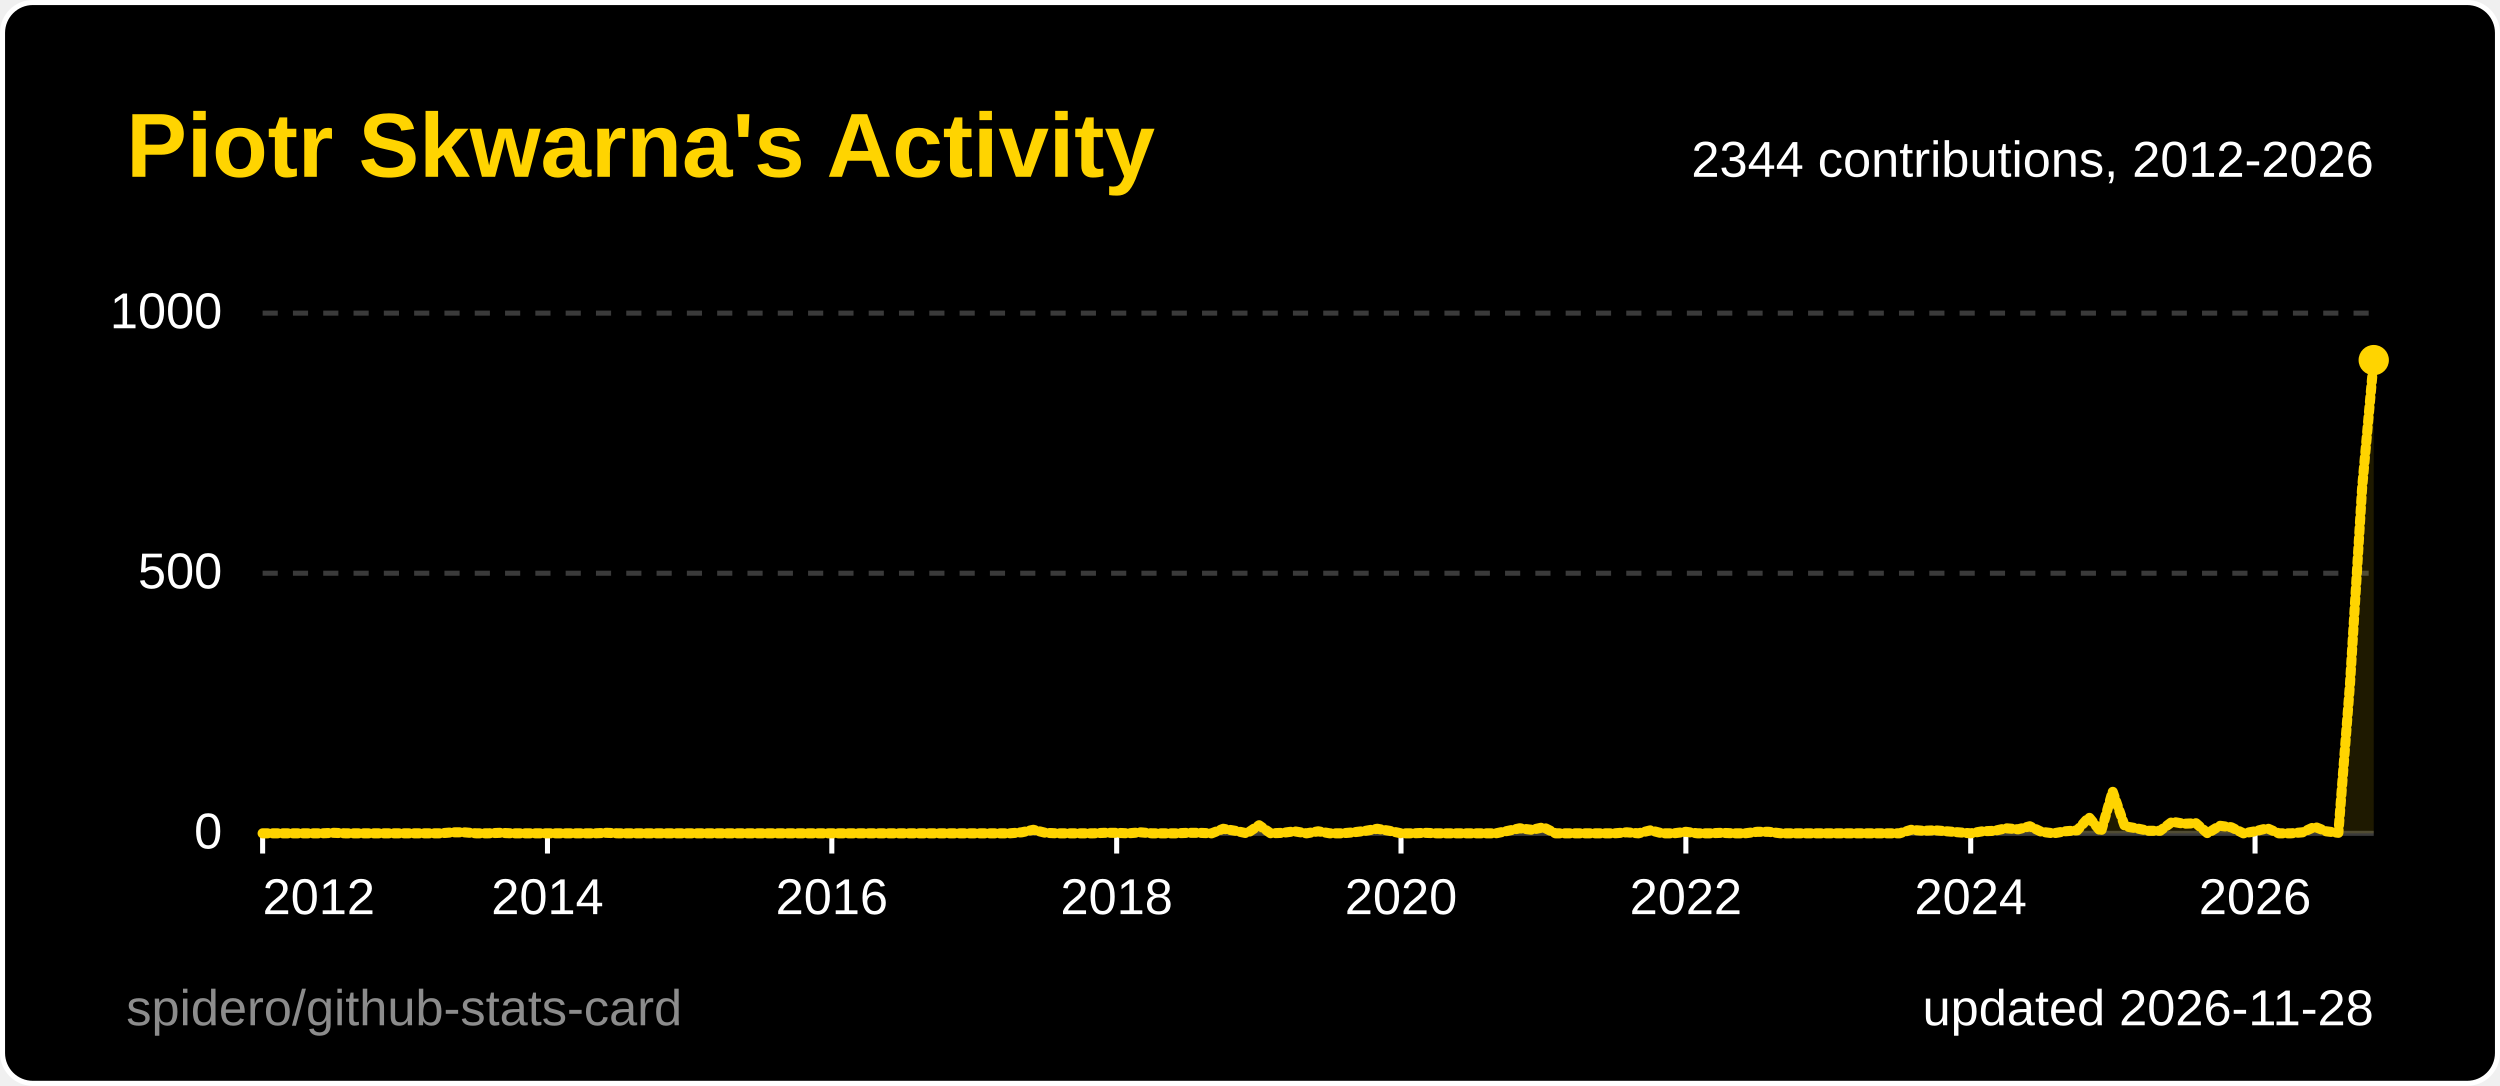
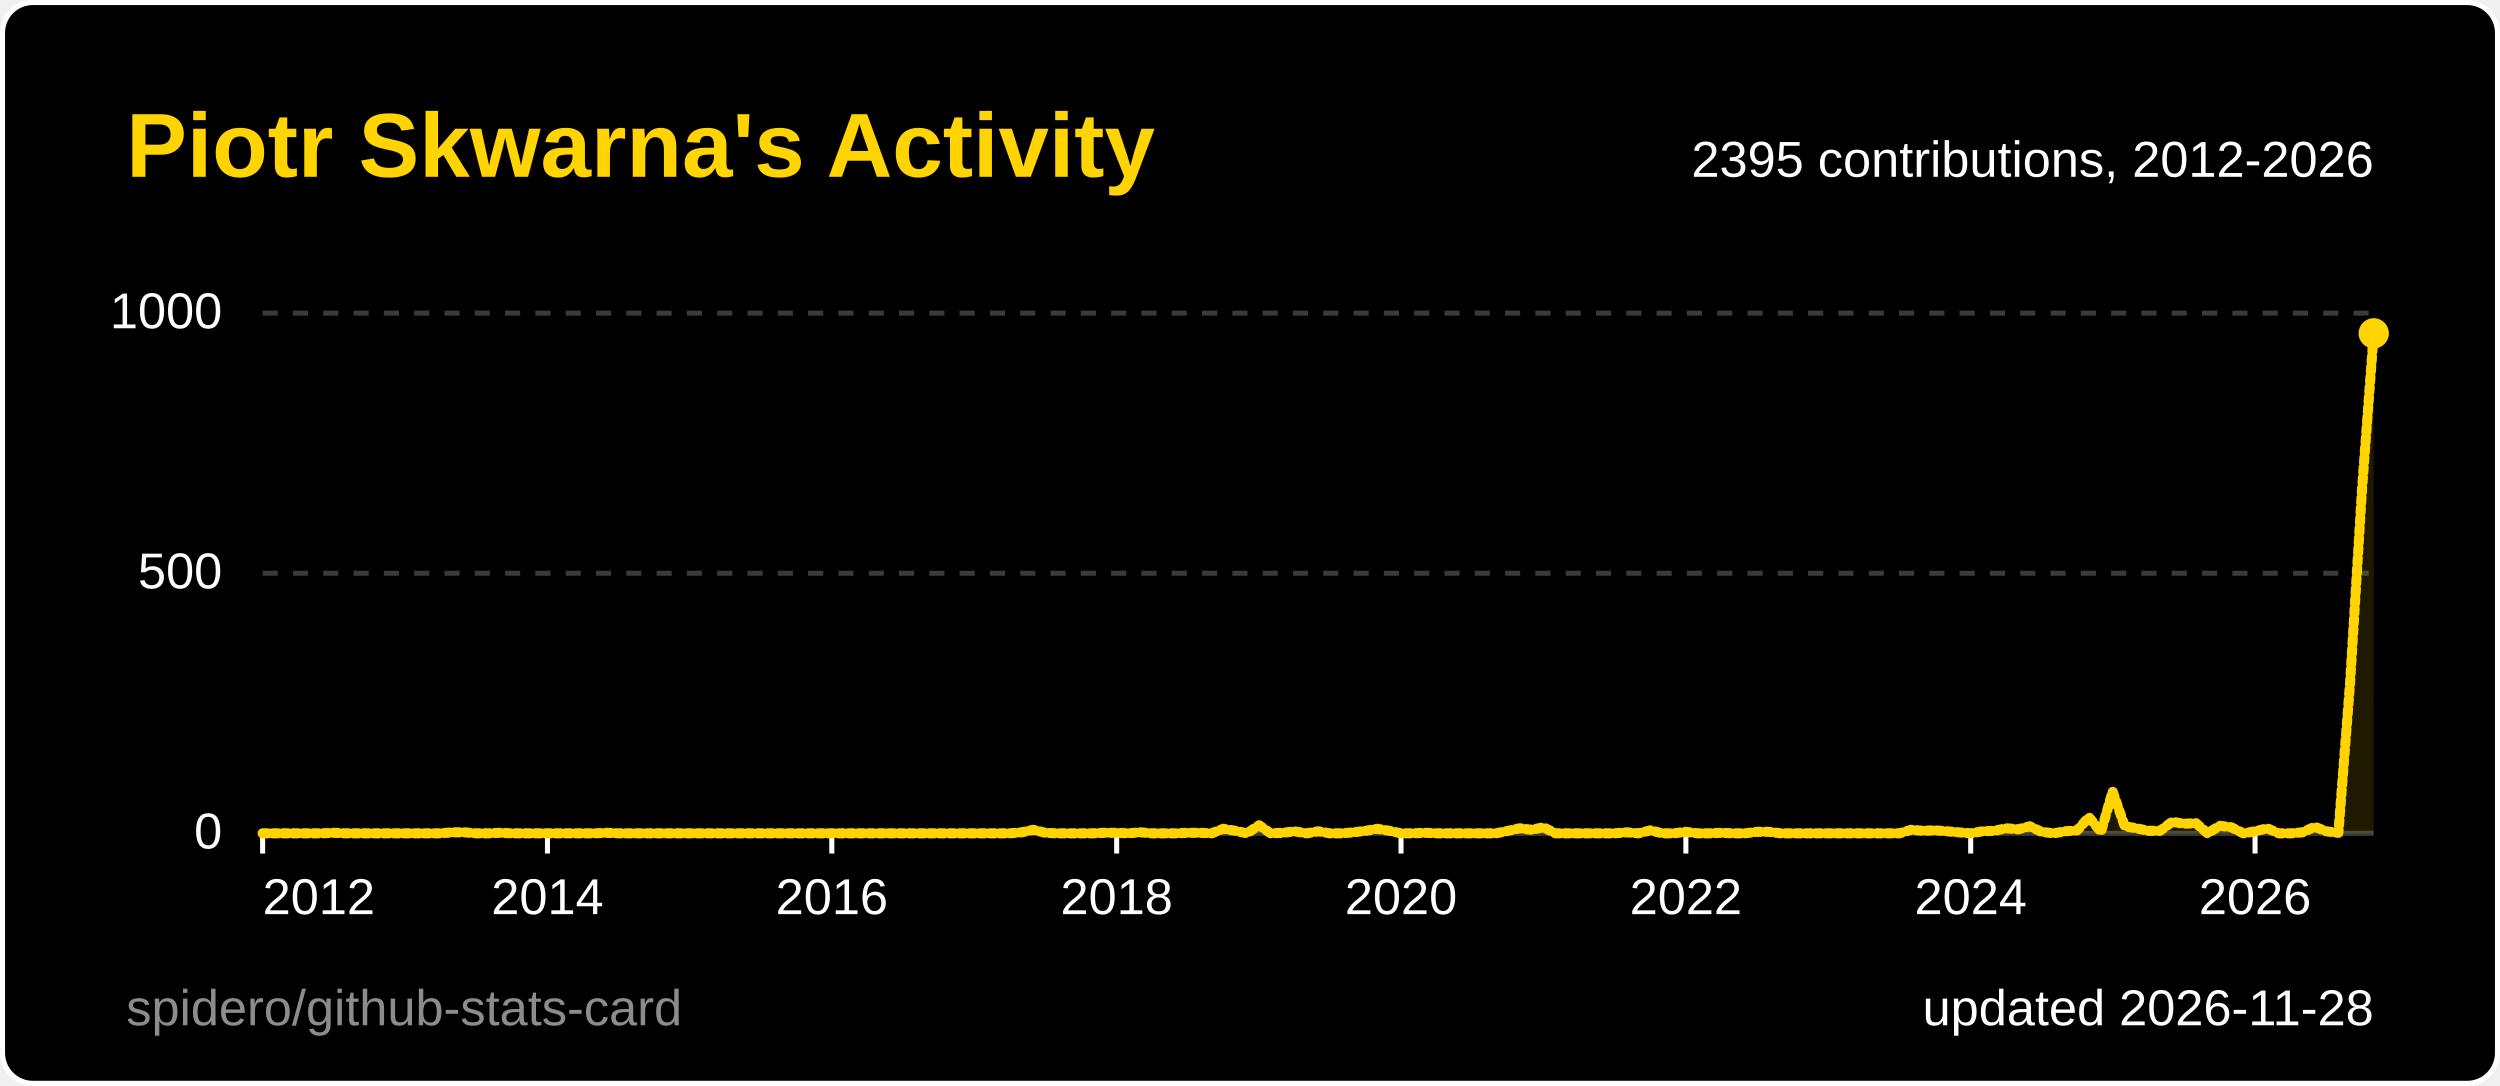
<svg xmlns="http://www.w3.org/2000/svg" width="495" height="215" viewBox="0 0 495 215" role="img" aria-label="Piotr Skwarna's Activity">
  <style>
  .title { font: 600 18px 'Segoe UI', Ubuntu, 'Helvetica Neue', Arial, sans-serif; fill: #ffd400; }
  .label { font: 600 13px 'Segoe UI', Ubuntu, 'Helvetica Neue', Arial, sans-serif; fill: #ffffff; }
  .value { font: 700 13px 'Segoe UI', Ubuntu, 'Helvetica Neue', Arial, sans-serif; fill: #ffffff; }
  .big { font: 700 22px 'Segoe UI', Ubuntu, 'Helvetica Neue', Arial, sans-serif; fill: #ffffff; }
  .small { font: 400 10px 'Segoe UI', Ubuntu, 'Helvetica Neue', Arial, sans-serif; fill: #ffffff; }
  .credit { opacity: .55; }
  /* Visible by default; the animation only fades in from 0 (no-animation renderers show the final state) */
  .fade { animation: fade .5s ease-in-out backwards; }
  @keyframes fade { from { opacity: 0; } }
  @media (prefers-reduced-motion: reduce) { * { animation: none !important; } }
  .draw { stroke-dasharray: 1; stroke-dashoffset: 0; animation: draw 1.4s ease-out backwards; }
  @keyframes draw { from { stroke-dashoffset: 1; } }
</style>
  <rect x="0.5" y="0.5" width="494" height="214" rx="6" fill="#000000" stroke="#ffffff" />
  <text x="25" y="35" class="title">Piotr Skwarna's Activity</text>
  <line x1="52" y1="165.0" x2="470" y2="165.0" stroke="#3a3a3a" stroke-width="1" />
  <text x="44" y="168.0" text-anchor="end" class="small">0</text>
  <line x1="52" y1="113.5" x2="470" y2="113.5" stroke="#3a3a3a" stroke-width="1" stroke-dasharray="3 3" />
  <text x="44" y="116.5" text-anchor="end" class="small">500</text>
  <line x1="52" y1="62.0" x2="470" y2="62.0" stroke="#3a3a3a" stroke-width="1" stroke-dasharray="3 3" />
  <text x="44" y="65.0" text-anchor="end" class="small">1000</text>
  <line x1="52.0" y1="165" x2="52.0" y2="169" stroke="#ffffff" />
  <text x="52.0" y="181" text-anchor="start" class="small">2012</text>
  <line x1="108.4" y1="165" x2="108.4" y2="169" stroke="#ffffff" />
  <text x="108.4" y="181" text-anchor="middle" class="small">2014</text>
  <line x1="164.7" y1="165" x2="164.7" y2="169" stroke="#ffffff" />
  <text x="164.7" y="181" text-anchor="middle" class="small">2016</text>
  <line x1="221.1" y1="165" x2="221.1" y2="169" stroke="#ffffff" />
  <text x="221.1" y="181" text-anchor="middle" class="small">2018</text>
  <line x1="277.4" y1="165" x2="277.4" y2="169" stroke="#ffffff" />
  <text x="277.4" y="181" text-anchor="middle" class="small">2020</text>
  <line x1="333.8" y1="165" x2="333.8" y2="169" stroke="#ffffff" />
  <text x="333.8" y="181" text-anchor="middle" class="small">2022</text>
  <line x1="390.2" y1="165" x2="390.2" y2="169" stroke="#ffffff" />
  <text x="390.2" y="181" text-anchor="middle" class="small">2024</text>
  <line x1="446.5" y1="165" x2="446.5" y2="169" stroke="#ffffff" />
  <text x="446.5" y="181" text-anchor="middle" class="small">2026</text>
-   <path d="M52.0,165.0 L54.3,165.0 L56.7,165.0 L59.0,165.0 L61.4,165.0 L63.7,165.0 L66.1,164.9 L68.4,165.0 L70.8,165.0 L73.1,165.0 L75.5,165.0 L77.8,165.0 L80.2,165.0 L82.5,165.0 L84.9,165.0 L87.2,165.0 L89.6,164.8 L91.9,164.8 L94.3,165.0 L96.6,165.0 L99.0,164.9 L101.3,165.0 L103.7,165.0 L106.0,165.0 L108.4,165.0 L110.7,165.0 L113.1,165.0 L115.4,165.0 L117.8,165.0 L120.1,164.9 L122.4,165.0 L124.8,165.0 L127.1,165.0 L129.5,165.0 L131.8,165.0 L134.2,165.0 L136.5,165.0 L138.9,165.0 L141.2,165.0 L143.6,165.0 L145.9,165.0 L148.3,165.0 L150.6,165.0 L153.0,165.0 L155.3,165.0 L157.7,165.0 L160.0,165.0 L162.4,165.0 L164.7,165.0 L167.1,165.0 L169.4,165.0 L171.8,165.0 L174.1,165.0 L176.5,165.0 L178.8,165.0 L181.2,165.0 L183.5,165.0 L185.9,165.0 L188.2,165.0 L190.6,165.0 L192.9,165.0 L195.2,165.0 L197.6,165.0 L199.9,165.0 L202.3,164.8 L204.6,164.3 L207.0,164.9 L209.3,165.0 L211.7,165.0 L214.0,165.0 L216.4,165.0 L218.7,164.9 L221.1,164.9 L223.4,165.0 L225.8,164.8 L228.1,165.0 L230.5,165.0 L232.8,165.0 L235.2,164.9 L237.5,164.9 L239.9,165.0 L242.2,164.1 L244.6,164.5 L246.9,165.0 L249.3,163.4 L251.6,165.0 L254.0,164.9 L256.3,164.6 L258.7,165.0 L261.0,164.6 L263.3,165.0 L265.7,165.0 L268.0,164.8 L270.4,164.5 L272.7,164.1 L275.1,164.5 L277.4,165.0 L279.8,165.0 L282.1,164.9 L284.5,165.0 L286.8,165.0 L289.2,165.0 L291.5,165.0 L293.9,165.0 L296.2,165.0 L298.6,164.5 L300.9,164.0 L303.3,164.3 L305.6,163.8 L308.0,165.0 L310.3,165.0 L312.7,165.0 L315.0,165.0 L317.4,165.0 L319.7,165.0 L322.1,164.8 L324.4,165.0 L326.8,164.4 L329.1,165.0 L331.4,165.0 L333.8,164.7 L336.1,165.0 L338.5,165.0 L340.8,164.9 L343.2,165.0 L345.5,165.0 L347.9,164.7 L350.2,164.7 L352.6,165.0 L354.9,165.0 L357.3,165.0 L359.6,165.0 L362.0,165.0 L364.3,165.0 L366.7,165.0 L369.0,165.0 L371.4,165.0 L373.7,165.0 L376.1,165.0 L378.4,164.3 L380.8,164.5 L383.1,164.4 L385.5,164.6 L387.8,164.8 L390.2,165.0 L392.5,164.6 L394.9,164.5 L397.2,164.0 L399.6,164.2 L401.9,163.6 L404.2,164.7 L406.6,165.0 L408.9,164.6 L411.3,164.4 L413.6,161.8 L416.0,164.7 L418.3,156.7 L420.7,163.6 L423.0,164.0 L425.4,164.5 L427.7,164.5 L430.1,162.7 L432.4,163.1 L434.8,163.0 L437.1,165.0 L439.5,163.5 L441.8,163.8 L444.2,165.0 L446.5,164.6 L448.9,164.0 L451.2,165.0 L453.6,165.0 L455.9,164.8 L458.3,163.7 L460.6,164.6 L463.0,164.9 L465.3,135.4 L467.7,96.6 L470.0,71.3 L470.0,165 L52.0,165 Z" fill="#ffd400" fill-opacity="0.12" class="fade" style="animation-delay:600ms" />
-   <path d="M52.0,165.0 L54.3,165.0 L56.7,165.0 L59.0,165.0 L61.4,165.0 L63.7,165.0 L66.1,164.9 L68.4,165.0 L70.8,165.0 L73.1,165.0 L75.5,165.0 L77.8,165.0 L80.2,165.0 L82.5,165.0 L84.9,165.0 L87.2,165.0 L89.6,164.8 L91.9,164.8 L94.3,165.0 L96.6,165.0 L99.0,164.9 L101.3,165.0 L103.7,165.0 L106.0,165.0 L108.4,165.0 L110.7,165.0 L113.1,165.0 L115.4,165.0 L117.8,165.0 L120.1,164.9 L122.4,165.0 L124.8,165.0 L127.1,165.0 L129.5,165.0 L131.8,165.0 L134.2,165.0 L136.5,165.0 L138.9,165.0 L141.2,165.0 L143.6,165.0 L145.9,165.0 L148.3,165.0 L150.6,165.0 L153.0,165.0 L155.3,165.0 L157.7,165.0 L160.0,165.0 L162.4,165.0 L164.7,165.0 L167.1,165.0 L169.4,165.0 L171.8,165.0 L174.1,165.0 L176.5,165.0 L178.8,165.0 L181.2,165.0 L183.5,165.0 L185.9,165.0 L188.2,165.0 L190.6,165.0 L192.9,165.0 L195.2,165.0 L197.6,165.0 L199.9,165.0 L202.3,164.8 L204.6,164.3 L207.0,164.9 L209.3,165.0 L211.7,165.0 L214.0,165.0 L216.4,165.0 L218.7,164.9 L221.1,164.9 L223.4,165.0 L225.8,164.8 L228.1,165.0 L230.5,165.0 L232.8,165.0 L235.2,164.9 L237.5,164.9 L239.9,165.0 L242.2,164.1 L244.6,164.5 L246.9,165.0 L249.3,163.4 L251.6,165.0 L254.0,164.9 L256.3,164.6 L258.7,165.0 L261.0,164.6 L263.3,165.0 L265.7,165.0 L268.0,164.8 L270.4,164.5 L272.7,164.1 L275.1,164.5 L277.4,165.0 L279.8,165.0 L282.1,164.9 L284.5,165.0 L286.8,165.0 L289.2,165.0 L291.5,165.0 L293.9,165.0 L296.2,165.0 L298.6,164.5 L300.9,164.0 L303.3,164.3 L305.6,163.8 L308.0,165.0 L310.3,165.0 L312.7,165.0 L315.0,165.0 L317.4,165.0 L319.7,165.0 L322.1,164.8 L324.4,165.0 L326.8,164.4 L329.1,165.0 L331.4,165.0 L333.8,164.7 L336.1,165.0 L338.5,165.0 L340.8,164.9 L343.2,165.0 L345.5,165.0 L347.9,164.7 L350.2,164.7 L352.6,165.0 L354.9,165.0 L357.3,165.0 L359.6,165.0 L362.0,165.0 L364.3,165.0 L366.7,165.0 L369.0,165.0 L371.4,165.0 L373.7,165.0 L376.1,165.0 L378.4,164.3 L380.8,164.5 L383.1,164.4 L385.5,164.6 L387.8,164.8 L390.2,165.0 L392.5,164.6 L394.9,164.5 L397.2,164.0 L399.6,164.2 L401.9,163.6 L404.2,164.7 L406.6,165.0 L408.9,164.6 L411.3,164.4 L413.6,161.8 L416.0,164.7 L418.3,156.7 L420.7,163.6 L423.0,164.0 L425.4,164.5 L427.7,164.5 L430.1,162.7 L432.4,163.1 L434.8,163.0 L437.1,165.0 L439.5,163.5 L441.8,163.8 L444.2,165.0 L446.5,164.6 L448.9,164.0 L451.2,165.0 L453.6,165.0 L455.9,164.8 L458.3,163.7 L460.6,164.6 L463.0,164.9 L465.3,135.4 L467.7,96.6 L470.0,71.3" pathLength="1" fill="none" stroke="#ffd400" stroke-width="2" stroke-linejoin="round" stroke-linecap="round" class="draw" style="animation-delay:200ms" />
-   <circle cx="470.0" cy="71.3" r="3" fill="#ffd400" class="fade" style="animation-delay:900ms" />
-   <text x="470" y="35" text-anchor="end" class="small">2344 contributions, 2012-2026</text>
+   <path d="M52.0,165.0 L54.3,165.0 L56.7,165.0 L59.0,165.0 L61.4,165.0 L63.7,165.0 L66.1,164.9 L68.4,165.0 L70.8,165.0 L73.1,165.0 L75.5,165.0 L77.8,165.0 L80.2,165.0 L82.5,165.0 L84.9,165.0 L87.2,165.0 L89.6,164.8 L91.9,164.8 L94.3,165.0 L96.6,165.0 L99.0,164.9 L101.3,165.0 L103.7,165.0 L106.0,165.0 L108.4,165.0 L110.7,165.0 L113.1,165.0 L115.4,165.0 L117.8,165.0 L120.1,164.9 L122.4,165.0 L124.8,165.0 L127.1,165.0 L129.5,165.0 L131.8,165.0 L134.2,165.0 L136.5,165.0 L138.9,165.0 L141.2,165.0 L143.6,165.0 L145.9,165.0 L148.3,165.0 L150.6,165.0 L153.0,165.0 L155.3,165.0 L157.7,165.0 L160.0,165.0 L162.4,165.0 L164.7,165.0 L167.1,165.0 L169.4,165.0 L171.8,165.0 L174.1,165.0 L176.5,165.0 L178.8,165.0 L181.2,165.0 L183.5,165.0 L185.9,165.0 L188.2,165.0 L190.6,165.0 L192.9,165.0 L195.2,165.0 L197.6,165.0 L199.9,165.0 L202.3,164.8 L204.6,164.3 L207.0,164.9 L209.3,165.0 L211.7,165.0 L214.0,165.0 L216.4,165.0 L218.7,164.9 L221.1,164.9 L223.4,165.0 L225.8,164.8 L228.1,165.0 L230.5,165.0 L232.8,165.0 L235.2,164.9 L237.5,164.9 L239.9,165.0 L242.2,164.1 L244.6,164.5 L246.9,165.0 L249.3,163.4 L251.6,165.0 L254.0,164.9 L256.3,164.6 L258.7,165.0 L261.0,164.6 L263.3,165.0 L265.7,165.0 L268.0,164.8 L270.4,164.5 L272.7,164.1 L275.1,164.5 L277.4,165.0 L279.8,165.0 L282.1,164.9 L284.5,165.0 L286.8,165.0 L289.2,165.0 L291.5,165.0 L293.9,165.0 L296.2,165.0 L298.6,164.5 L300.9,164.0 L303.3,164.3 L305.6,163.8 L308.0,165.0 L310.3,165.0 L312.7,165.0 L315.0,165.0 L317.4,165.0 L319.7,165.0 L322.1,164.8 L324.4,165.0 L326.8,164.4 L329.1,165.0 L331.4,165.0 L333.8,164.7 L336.1,165.0 L338.5,165.0 L340.8,164.9 L343.2,165.0 L345.5,165.0 L347.9,164.7 L350.2,164.7 L352.6,165.0 L354.9,165.0 L357.3,165.0 L359.6,165.0 L362.0,165.0 L364.3,165.0 L366.7,165.0 L369.0,165.0 L371.4,165.0 L373.7,165.0 L376.1,165.0 L378.4,164.3 L380.8,164.5 L383.1,164.4 L385.5,164.6 L387.8,164.8 L390.2,165.0 L392.5,164.6 L394.9,164.5 L397.2,164.0 L399.6,164.2 L401.9,163.6 L404.2,164.7 L406.6,165.0 L408.9,164.6 L411.3,164.4 L413.6,161.8 L416.0,164.7 L418.3,156.7 L420.7,163.6 L423.0,164.0 L425.4,164.5 L427.7,164.5 L430.1,162.7 L432.4,163.1 L434.8,163.0 L437.1,165.0 L439.5,163.5 L441.8,163.8 L444.2,165.0 L446.5,164.6 L448.9,164.0 L451.2,165.0 L453.6,165.0 L455.9,164.8 L458.3,163.7 L460.6,164.6 L463.0,164.9 L465.3,135.4 L467.7,96.6 L470.0,66.0 L470.0,165 L52.0,165 Z" fill="#ffd400" fill-opacity="0.12" class="fade" style="animation-delay:600ms" />
+   <path d="M52.0,165.0 L54.3,165.0 L56.7,165.0 L59.0,165.0 L61.4,165.0 L63.7,165.0 L66.1,164.9 L68.4,165.0 L70.8,165.0 L73.1,165.0 L75.5,165.0 L77.8,165.0 L80.2,165.0 L82.5,165.0 L84.9,165.0 L87.2,165.0 L89.6,164.8 L91.9,164.8 L94.3,165.0 L96.6,165.0 L99.0,164.9 L101.3,165.0 L103.7,165.0 L106.0,165.0 L108.4,165.0 L110.7,165.0 L113.1,165.0 L115.4,165.0 L117.8,165.0 L120.1,164.9 L122.4,165.0 L124.8,165.0 L127.1,165.0 L129.5,165.0 L131.8,165.0 L134.2,165.0 L136.5,165.0 L138.9,165.0 L141.2,165.0 L143.6,165.0 L145.9,165.0 L148.3,165.0 L150.6,165.0 L153.0,165.0 L155.3,165.0 L157.7,165.0 L160.0,165.0 L162.4,165.0 L164.7,165.0 L167.1,165.0 L169.4,165.0 L171.8,165.0 L174.1,165.0 L176.5,165.0 L178.8,165.0 L181.2,165.0 L183.5,165.0 L185.9,165.0 L188.2,165.0 L190.6,165.0 L192.9,165.0 L195.2,165.0 L197.6,165.0 L199.9,165.0 L202.3,164.8 L204.6,164.3 L207.0,164.9 L209.3,165.0 L211.7,165.0 L214.0,165.0 L216.4,165.0 L218.7,164.9 L221.1,164.9 L223.4,165.0 L225.8,164.8 L228.1,165.0 L230.5,165.0 L232.8,165.0 L235.2,164.9 L237.5,164.9 L239.9,165.0 L242.2,164.1 L244.6,164.5 L246.9,165.0 L249.3,163.4 L251.6,165.0 L254.0,164.9 L256.3,164.6 L258.7,165.0 L261.0,164.6 L263.3,165.0 L265.7,165.0 L268.0,164.8 L270.4,164.5 L272.7,164.1 L275.1,164.5 L277.4,165.0 L279.8,165.0 L282.1,164.9 L284.5,165.0 L286.8,165.0 L289.2,165.0 L291.5,165.0 L293.9,165.0 L296.2,165.0 L298.6,164.5 L300.9,164.0 L303.3,164.3 L305.6,163.8 L308.0,165.0 L310.3,165.0 L312.7,165.0 L315.0,165.0 L317.4,165.0 L319.7,165.0 L322.1,164.8 L324.4,165.0 L326.8,164.4 L329.1,165.0 L331.4,165.0 L333.8,164.7 L336.1,165.0 L338.5,165.0 L340.8,164.9 L343.2,165.0 L345.5,165.0 L347.9,164.7 L350.2,164.7 L352.6,165.0 L354.9,165.0 L357.3,165.0 L359.6,165.0 L362.0,165.0 L364.3,165.0 L366.7,165.0 L369.0,165.0 L371.4,165.0 L373.7,165.0 L376.1,165.0 L378.4,164.3 L380.8,164.5 L383.1,164.4 L385.5,164.6 L387.8,164.8 L390.2,165.0 L392.5,164.6 L394.9,164.5 L397.2,164.0 L399.6,164.2 L401.9,163.6 L404.2,164.7 L406.6,165.0 L408.9,164.6 L411.3,164.4 L413.6,161.8 L416.0,164.7 L418.3,156.7 L420.7,163.6 L423.0,164.0 L425.4,164.5 L427.7,164.5 L430.1,162.7 L432.4,163.1 L434.8,163.0 L437.1,165.0 L439.5,163.5 L441.8,163.8 L444.2,165.0 L446.5,164.6 L448.9,164.0 L451.2,165.0 L453.6,165.0 L455.9,164.8 L458.3,163.7 L460.6,164.6 L463.0,164.9 L465.3,135.4 L467.7,96.6 L470.0,66.0" pathLength="1" fill="none" stroke="#ffd400" stroke-width="2" stroke-linejoin="round" stroke-linecap="round" class="draw" style="animation-delay:200ms" />
+   <circle cx="470.0" cy="66.0" r="3" fill="#ffd400" class="fade" style="animation-delay:900ms" />
+   <text x="470" y="35" text-anchor="end" class="small">2395 contributions, 2012-2026</text>
  <text x="470" y="203" text-anchor="end" class="small">updated 2026-11-28</text>
  <a href="https://github.com/spidero/github-stats-card" target="_blank">
    <text x="25" y="203" class="small credit">spidero/github-stats-card</text>
  </a>
</svg>
